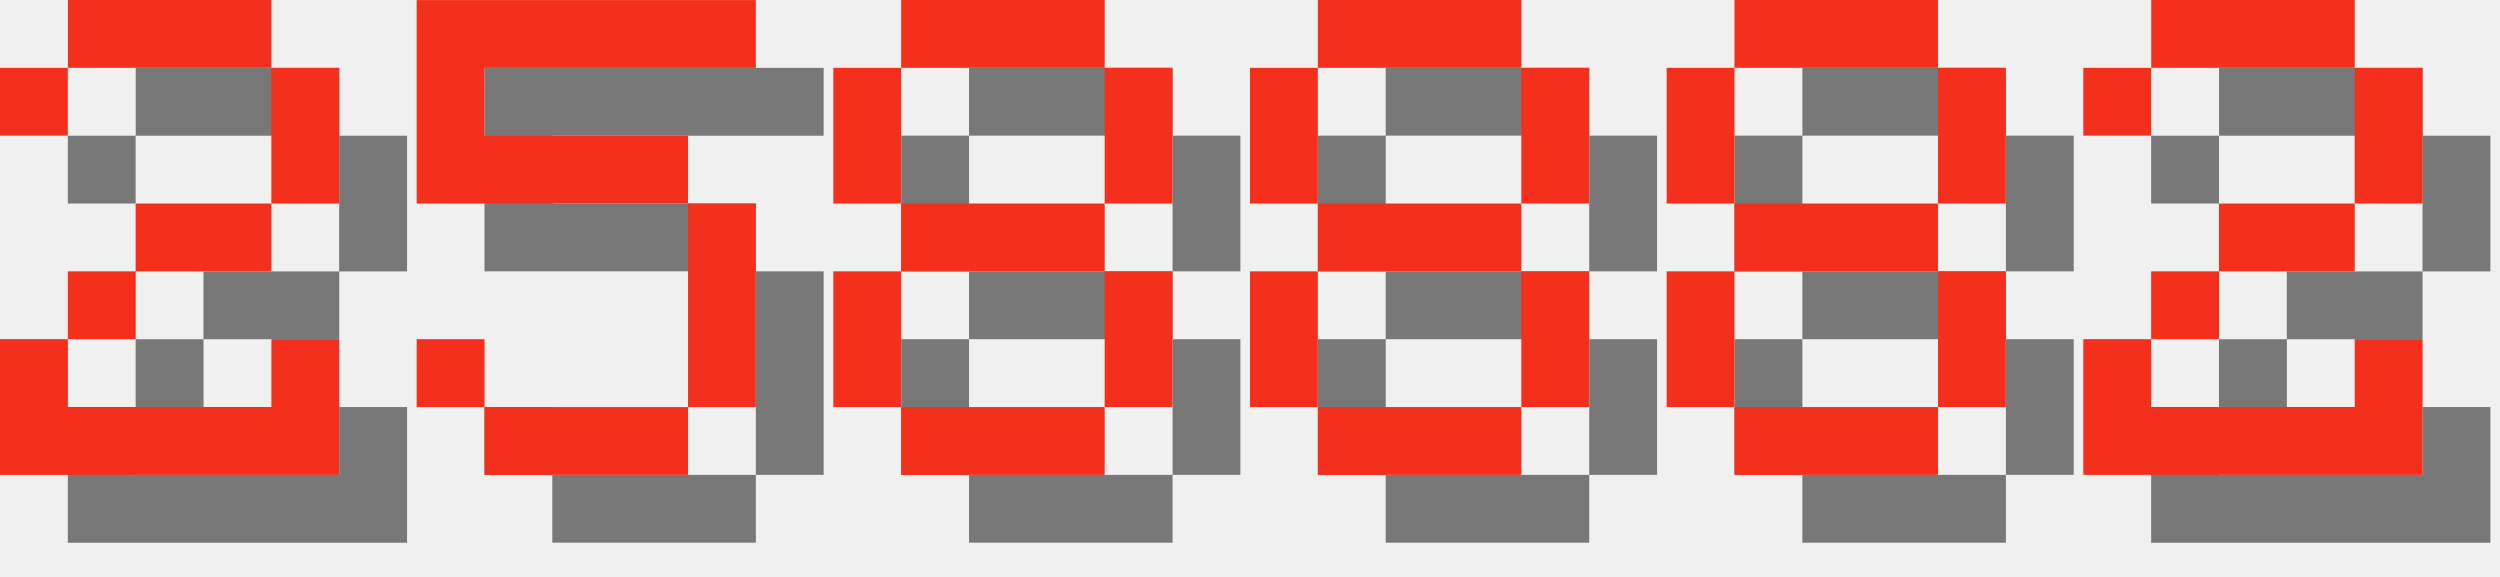
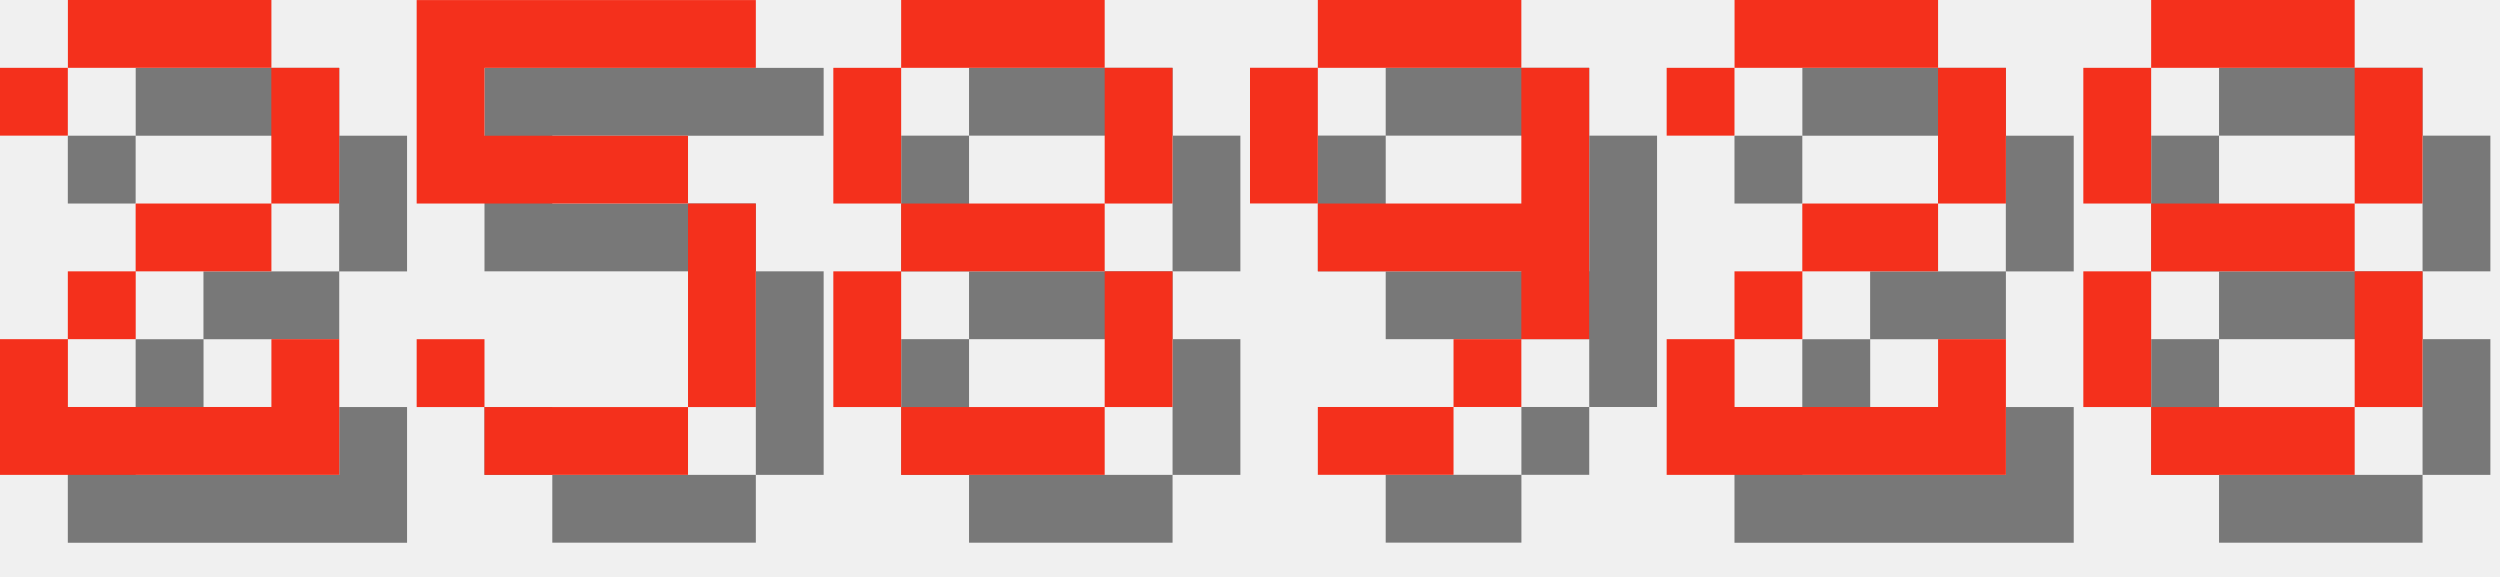
<svg xmlns="http://www.w3.org/2000/svg" version="1.1" width="156.0" height="36">
  <style>
        .text-foreground {
            fill: #F4301C;
        }
        .text-shadow {
            fill: #000000;
            fill-opacity: 0.5;
        }
    </style>
  <g class="digit" id="digit_2" transform="translate(0.0, 0), scale(4)">
    <path id="digit_2_shadow" class="text-shadow" d="m1.058 2.117v1.058h1.058v-1.058h3.175v2.117h-2.117v1.058h-1.058v1.058h-1.058v2.117h5.292v-2.117h-1.058v1.058h-3.175v-1.058h1.058v-1.058h2.117v-1.058h1.058v-2.117h-1.058v-1.058h-3.175v1.058h-1.058z" fill-opacity=".5" style="paint-order:stroke fill markers" />
    <path id="digit_2_fg" class="text-foreground" d="m0 1.058v1.058h1.058v-1.058h3.175v2.117h-2.117v1.058h-1.058v1.058h-1.058v2.117h5.292v-2.117h-1.058v1.058h-3.175v-1.058h1.058v-1.058h2.117v-1.058h1.058v-2.117h-1.058v-1.058h-3.175v1.058h-1.058z" fill="#fff" style="paint-order:stroke fill markers" />
  </g>
  <g class="digit" id="digit_5" transform="translate(26.0, 0), scale(4)">
    <path id="digit_5_shadow" class="text-shadow" d="m1.058 1.058v3.175h4.233v3.175h-3.175v-1.058h-1.058v1.058h1.058v1.058h3.175v-1.058h1.058v-3.175h-1.058v-1.058h-3.175v-1.058h4.233v-1.058h-5.292z" fill-opacity=".5" style="paint-order:stroke fill markers" />
    <path id="digit_5_fg" class="text-foreground" d="m0 0v3.175h4.233v3.175h-3.175v-1.058h-1.058v1.058h1.058v1.058h3.175v-1.058h1.058v-3.175h-1.058v-1.058h-3.175v-1.058h4.233v-1.058h-5.292z" fill="#fff" style="paint-order:stroke fill markers" />
  </g>
  <g class="digit" id="digit_8" transform="translate(52.0, 0), scale(4)">
    <path id="digit_8_shadow" class="text-shadow" d="m2.117 1.058v1.058h3.175v-1.058h-3.175zm3.175 1.058v2.117h1.058v-2.117h-1.058zm0 2.117h-3.175v1.058h3.175v-1.058zm0 1.058v2.117h1.058v-2.117h-1.058zm0 2.117h-3.175v1.058h3.175v-1.058zm-3.175 0v-2.117h-1.058v2.117h1.058zm0-3.175v-2.117h-1.058v2.117h1.058z" fill-opacity=".5" style="paint-order:stroke fill markers" />
    <path id="digit_8_fg" class="text-foreground" d="m1.058 0v1.058h3.175v-1.058h-3.175zm3.175 1.058v2.117h1.058v-2.117h-1.058zm0 2.117h-3.175v1.058h3.175v-1.058zm0 1.058v2.117h1.058v-2.117h-1.058zm0 2.117h-3.175v1.058h3.175v-1.058zm-3.175 0v-2.117h-1.058v2.117h1.058zm0-3.175v-2.117h-1.058v2.117h1.058z" fill="#fff" style="paint-order:stroke fill markers" />
  </g>
-   <g class="digit" id="digit_8" transform="translate(78.0, 0), scale(4)">
+   <g class="digit" id="digit_9" transform="translate(78.0, 0), scale(4)">
+     <path id="digit_9_shadow" class="text-shadow" d="m2.117 1.058v1.058h3.175v-1.058h-3.175zm3.175 1.058v2.117h-3.175v1.058h3.175v1.058h1.058v-4.233h-1.058zm0 4.233h-1.058v1.058h1.058v-1.058zm-1.058 1.058h-2.117v1.058h2.117v-1.058zm-2.117-3.175v-2.117h-1.058v2.117h1.058z" fill-opacity=".5" style="paint-order:stroke fill markers" />
+     <path id="digit_9_fg" class="text-foreground" d="m1.058 0v1.058h3.175v-1.058h-3.175zm3.175 1.058v2.117h-3.175v1.058h3.175v1.058h1.058v-4.233h-1.058zm0 4.233h-1.058v1.058h1.058v-1.058zm-1.058 1.058h-2.117v1.058h2.117v-1.058zm-2.117-3.175v-2.117h-1.058v2.117h1.058z" fill="#fff" style="paint-order:stroke fill markers" />
+   </g>
+   <g class="digit" id="digit_2" transform="translate(104.0, 0), scale(4)">
+     <path id="digit_2_shadow" class="text-shadow" d="m1.058 2.117v1.058h1.058v-1.058h3.175v2.117h-2.117v1.058h-1.058v1.058h-1.058v2.117h5.292v-2.117h-1.058v1.058h-3.175v-1.058h1.058v-1.058h2.117v-1.058h1.058v-2.117h-1.058v-1.058h-3.175v1.058h-1.058z" fill-opacity=".5" style="paint-order:stroke fill markers" />
+     <path id="digit_2_fg" class="text-foreground" d="m0 1.058v1.058h1.058v-1.058h3.175v2.117h-2.117v1.058h-1.058v1.058h-1.058v2.117h5.292v-2.117h-1.058v1.058h-3.175v-1.058h1.058v-1.058h2.117v-1.058h1.058v-2.117h-1.058v-1.058h-3.175v1.058h-1.058z" fill="#fff" style="paint-order:stroke fill markers" />
+   </g>
+   <g class="digit" id="digit_8" transform="translate(130.0, 0), scale(4)">
    <path id="digit_8_shadow" class="text-shadow" d="m2.117 1.058v1.058h3.175v-1.058h-3.175zm3.175 1.058v2.117h1.058v-2.117h-1.058zm0 2.117h-3.175v1.058h3.175v-1.058zm0 1.058v2.117h1.058v-2.117h-1.058zm0 2.117h-3.175v1.058h3.175v-1.058zm-3.175 0v-2.117h-1.058v2.117h1.058zm0-3.175v-2.117h-1.058v2.117h1.058z" fill-opacity=".5" style="paint-order:stroke fill markers" />
    <path id="digit_8_fg" class="text-foreground" d="m1.058 0v1.058h3.175v-1.058h-3.175zm3.175 1.058v2.117h1.058v-2.117h-1.058zm0 2.117h-3.175v1.058h3.175v-1.058zm0 1.058v2.117h1.058v-2.117h-1.058zm0 2.117h-3.175v1.058h3.175v-1.058zm-3.175 0v-2.117h-1.058v2.117h1.058zm0-3.175v-2.117h-1.058v2.117h1.058z" fill="#fff" style="paint-order:stroke fill markers" />
  </g>
-   <g class="digit" id="digit_8" transform="translate(104.0, 0), scale(4)">
-     <path id="digit_8_shadow" class="text-shadow" d="m2.117 1.058v1.058h3.175v-1.058h-3.175zm3.175 1.058v2.117h1.058v-2.117h-1.058zm0 2.117h-3.175v1.058h3.175v-1.058zm0 1.058v2.117h1.058v-2.117h-1.058zm0 2.117h-3.175v1.058h3.175v-1.058zm-3.175 0v-2.117h-1.058v2.117h1.058zm0-3.175v-2.117h-1.058v2.117h1.058z" fill-opacity=".5" style="paint-order:stroke fill markers" />
-     <path id="digit_8_fg" class="text-foreground" d="m1.058 0v1.058h3.175v-1.058h-3.175zm3.175 1.058v2.117h1.058v-2.117h-1.058zm0 2.117h-3.175v1.058h3.175v-1.058zm0 1.058v2.117h1.058v-2.117h-1.058zm0 2.117h-3.175v1.058h3.175v-1.058zm-3.175 0v-2.117h-1.058v2.117h1.058zm0-3.175v-2.117h-1.058v2.117h1.058z" fill="#fff" style="paint-order:stroke fill markers" />
-   </g>
-   <g class="digit" id="digit_2" transform="translate(130.0, 0), scale(4)">
-     <path id="digit_2_shadow" class="text-shadow" d="m1.058 2.117v1.058h1.058v-1.058h3.175v2.117h-2.117v1.058h-1.058v1.058h-1.058v2.117h5.292v-2.117h-1.058v1.058h-3.175v-1.058h1.058v-1.058h2.117v-1.058h1.058v-2.117h-1.058v-1.058h-3.175v1.058h-1.058z" fill-opacity=".5" style="paint-order:stroke fill markers" />
-     <path id="digit_2_fg" class="text-foreground" d="m0 1.058v1.058h1.058v-1.058h3.175v2.117h-2.117v1.058h-1.058v1.058h-1.058v2.117h5.292v-2.117h-1.058v1.058h-3.175v-1.058h1.058v-1.058h2.117v-1.058h1.058v-2.117h-1.058v-1.058h-3.175v1.058h-1.058z" fill="#fff" style="paint-order:stroke fill markers" />
-   </g>
</svg>
